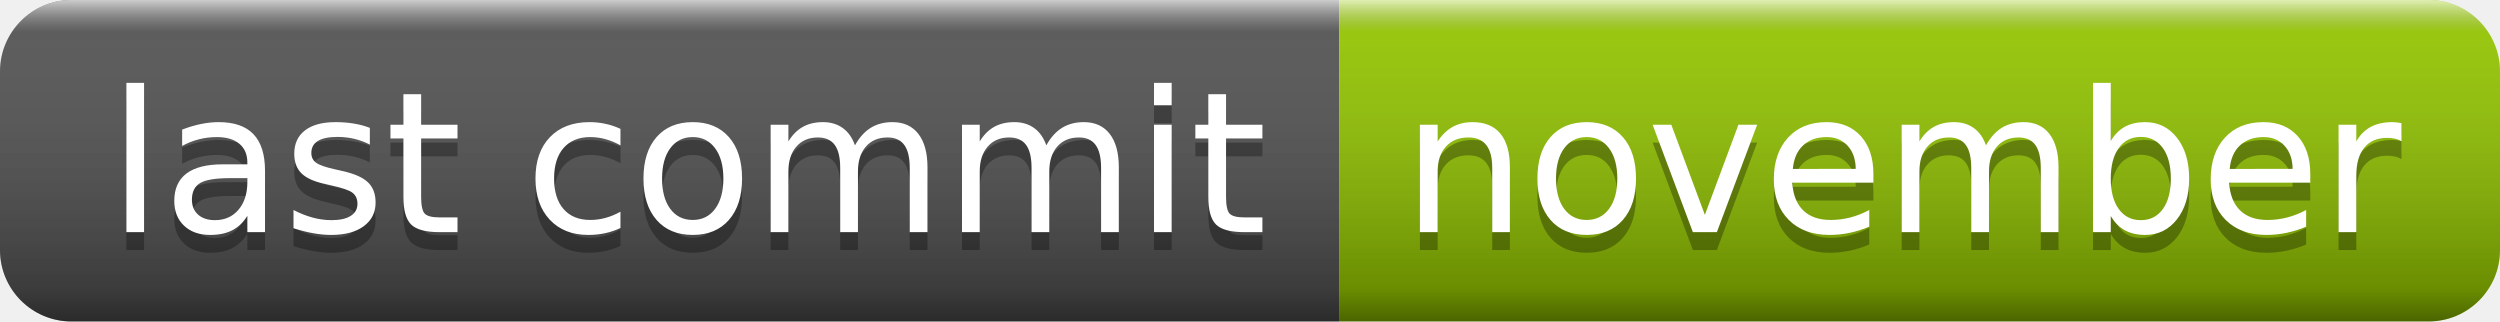
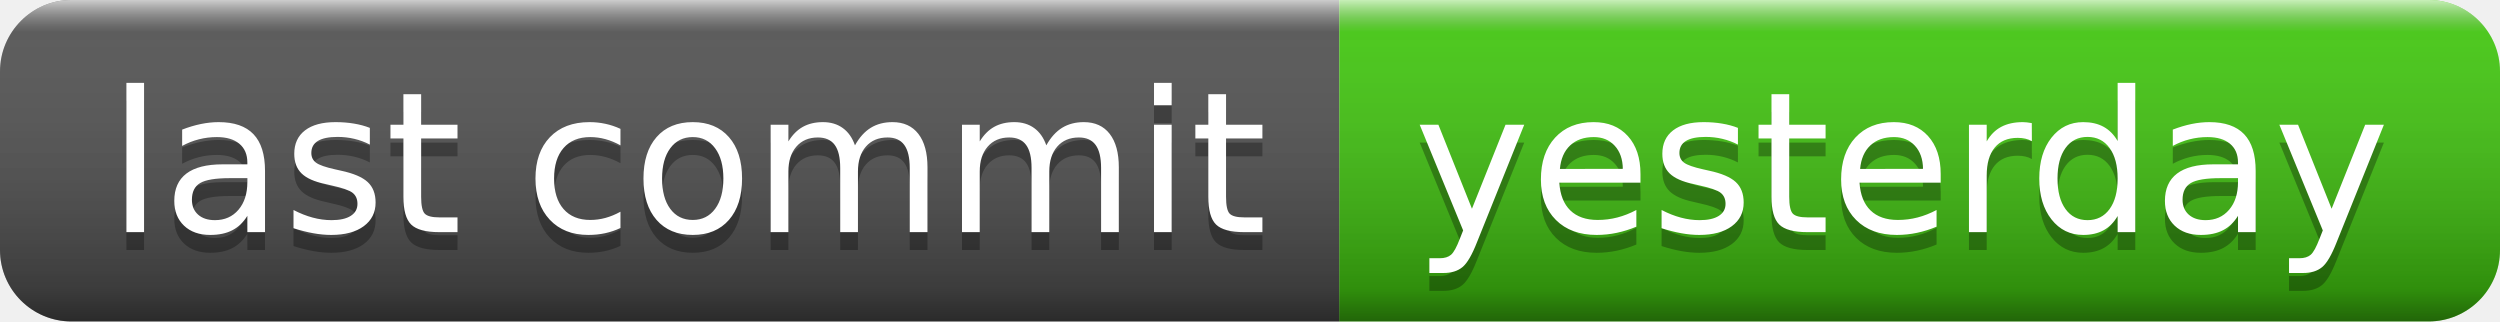
- <svg xmlns="http://www.w3.org/2000/svg" width="140" height="18" role="img" aria-label="last commit: november">
+ <svg xmlns="http://www.w3.org/2000/svg" width="140" height="18" role="img" aria-label="last commit: yesterday">
  <linearGradient id="s" x2="0" y2="100%">
    <stop offset="0" stop-color="#fff" stop-opacity=".7" />
    <stop offset=".1" stop-color="#aaa" stop-opacity=".1" />
    <stop offset=".9" stop-color="#000" stop-opacity=".3" />
    <stop offset="1" stop-color="#000" stop-opacity=".5" />
  </linearGradient>
  <clipPath id="r">
    <rect width="140" height="18" rx="4" fill="#fff" />
  </clipPath>
  <g clip-path="url(#r)">
    <rect width="75" height="18" fill="#555" />
-     <rect x="75" width="65" height="18" fill="#97ca00" />
+     <rect x="75" width="65" height="18" fill="#4c1" />
    <rect width="140" height="18" fill="url(#s)" />
  </g>
  <g fill="#fff" text-anchor="middle" font-family="Verdana,Geneva,DejaVu Sans,sans-serif" text-rendering="geometricPrecision" font-size="110">
    <text aria-hidden="true" x="385" y="140" fill="#010101" fill-opacity=".3" transform="scale(.1)" textLength="650">last commit</text>
    <text x="385" y="130" transform="scale(.1)" fill="#fff" textLength="650">last commit</text>
-     <text aria-hidden="true" x="1065" y="140" fill="#010101" fill-opacity=".3" transform="scale(.1)" textLength="550">november</text>
-     <text x="1065" y="130" transform="scale(.1)" fill="#fff" textLength="550">november</text>
+     <text aria-hidden="true" x="1065" y="140" fill="#010101" fill-opacity=".3" transform="scale(.1)" textLength="550">yesterday</text>
+     <text x="1065" y="130" transform="scale(.1)" fill="#fff" textLength="550">yesterday</text>
  </g>
</svg>
